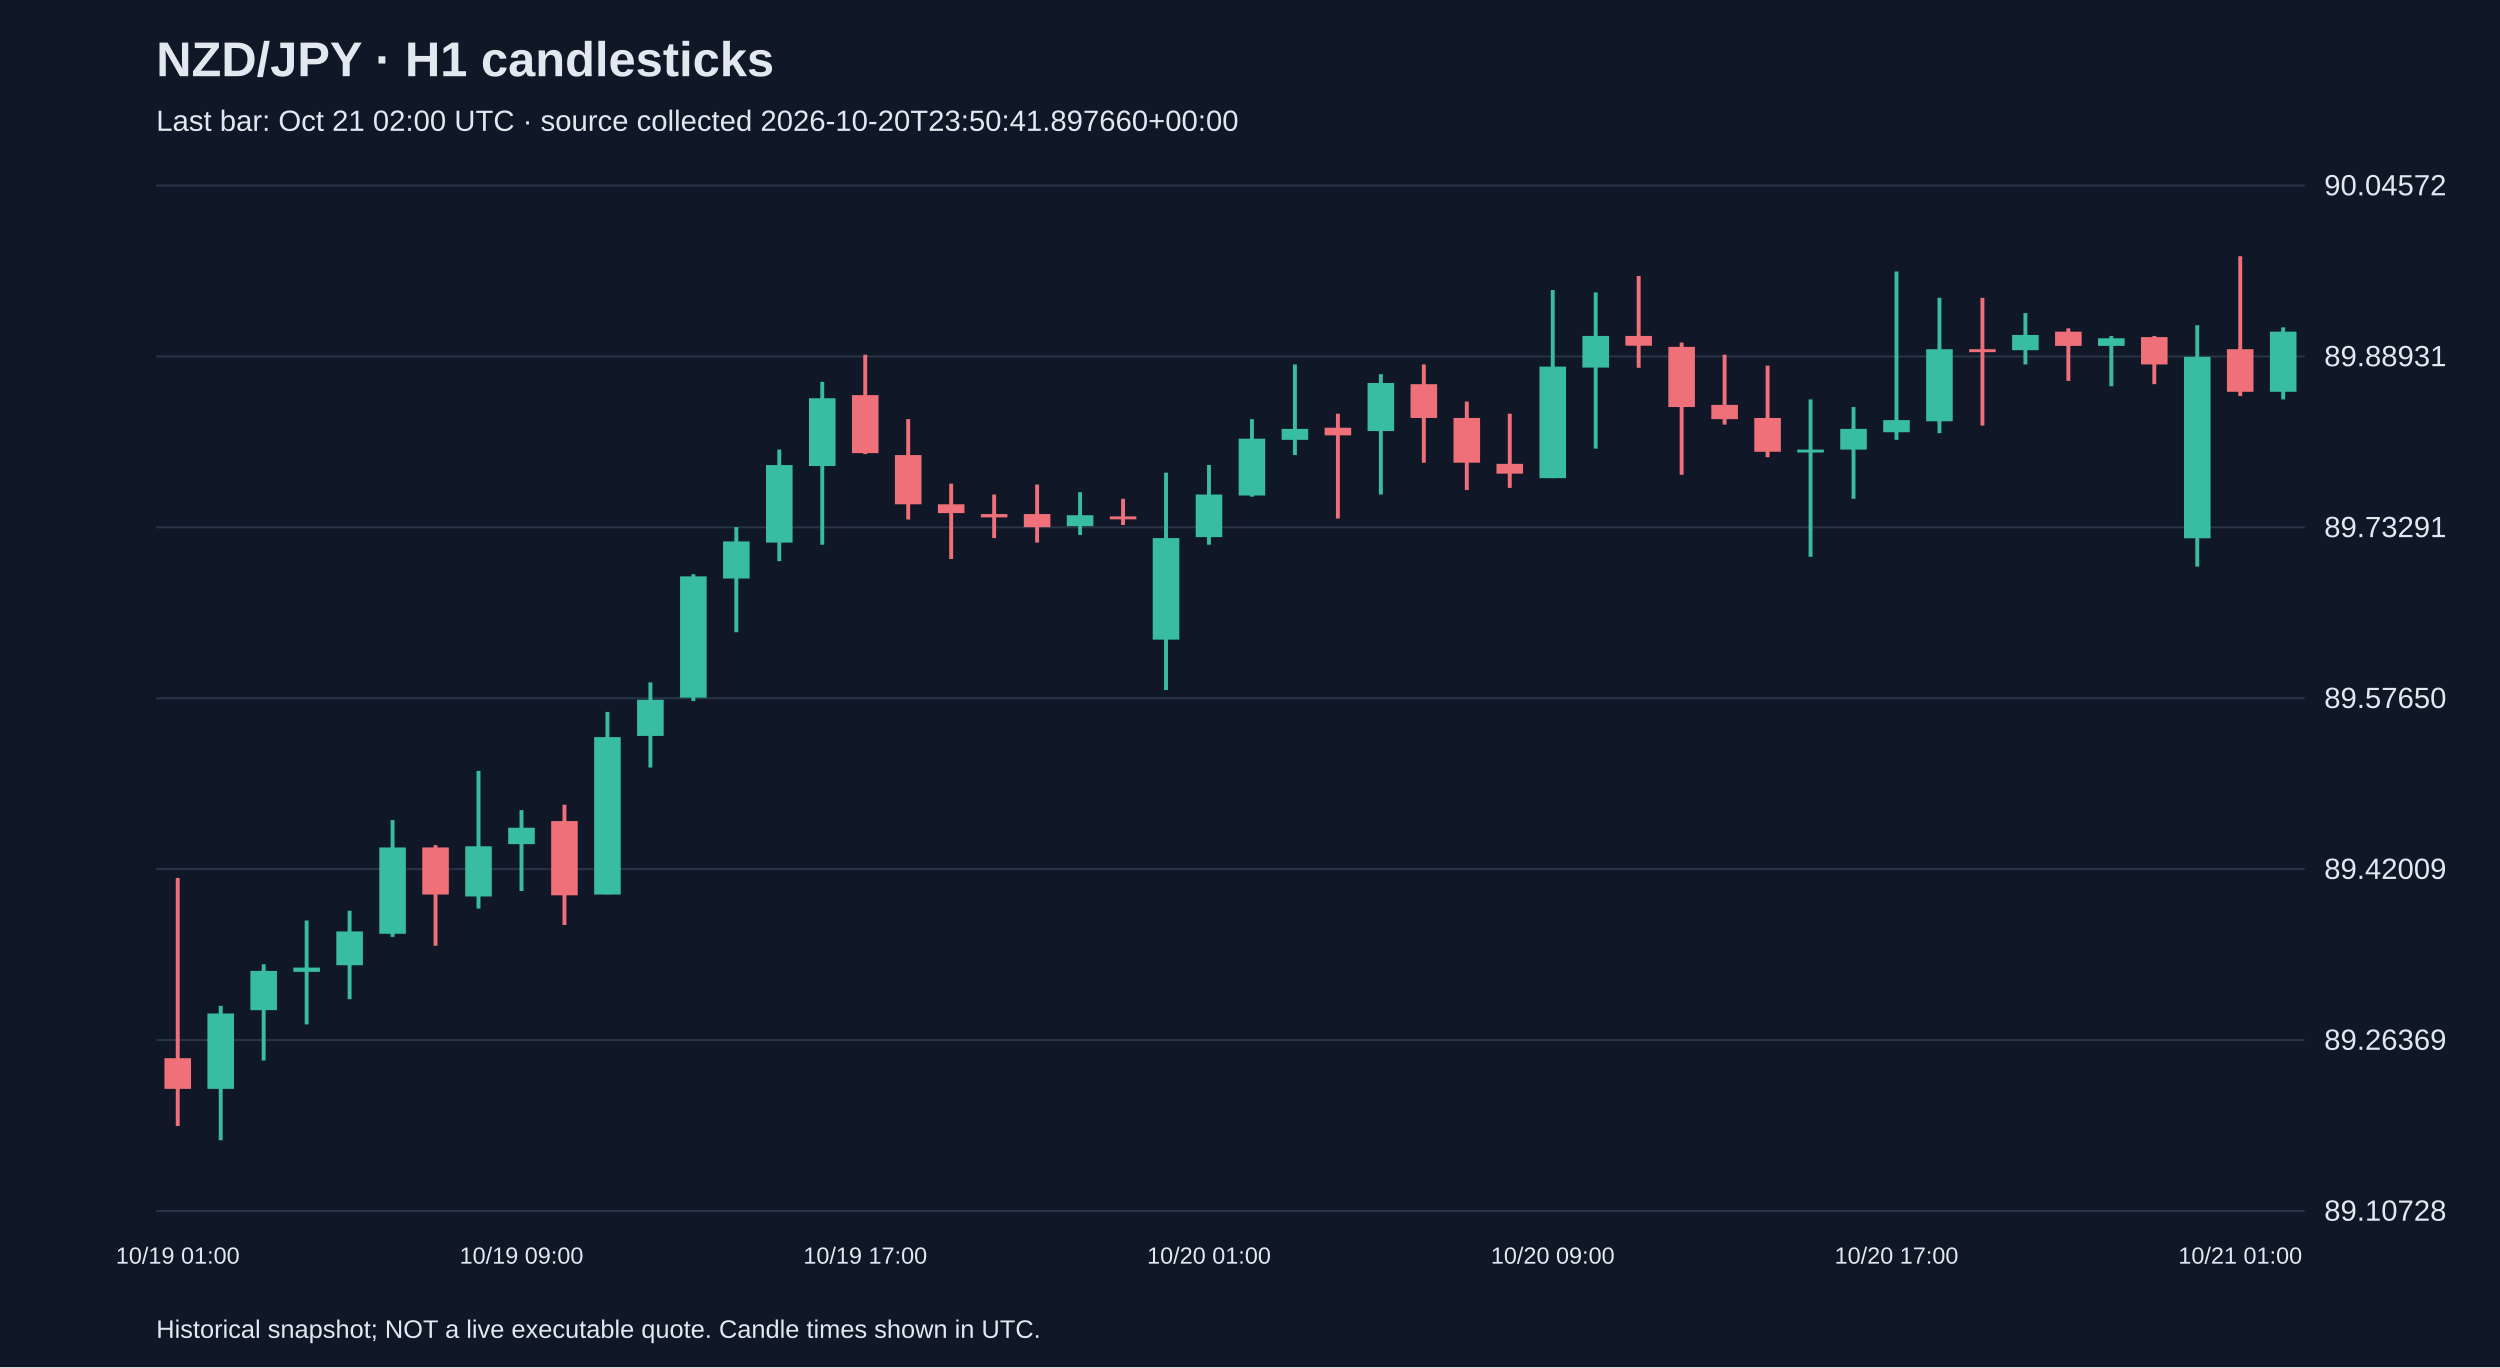
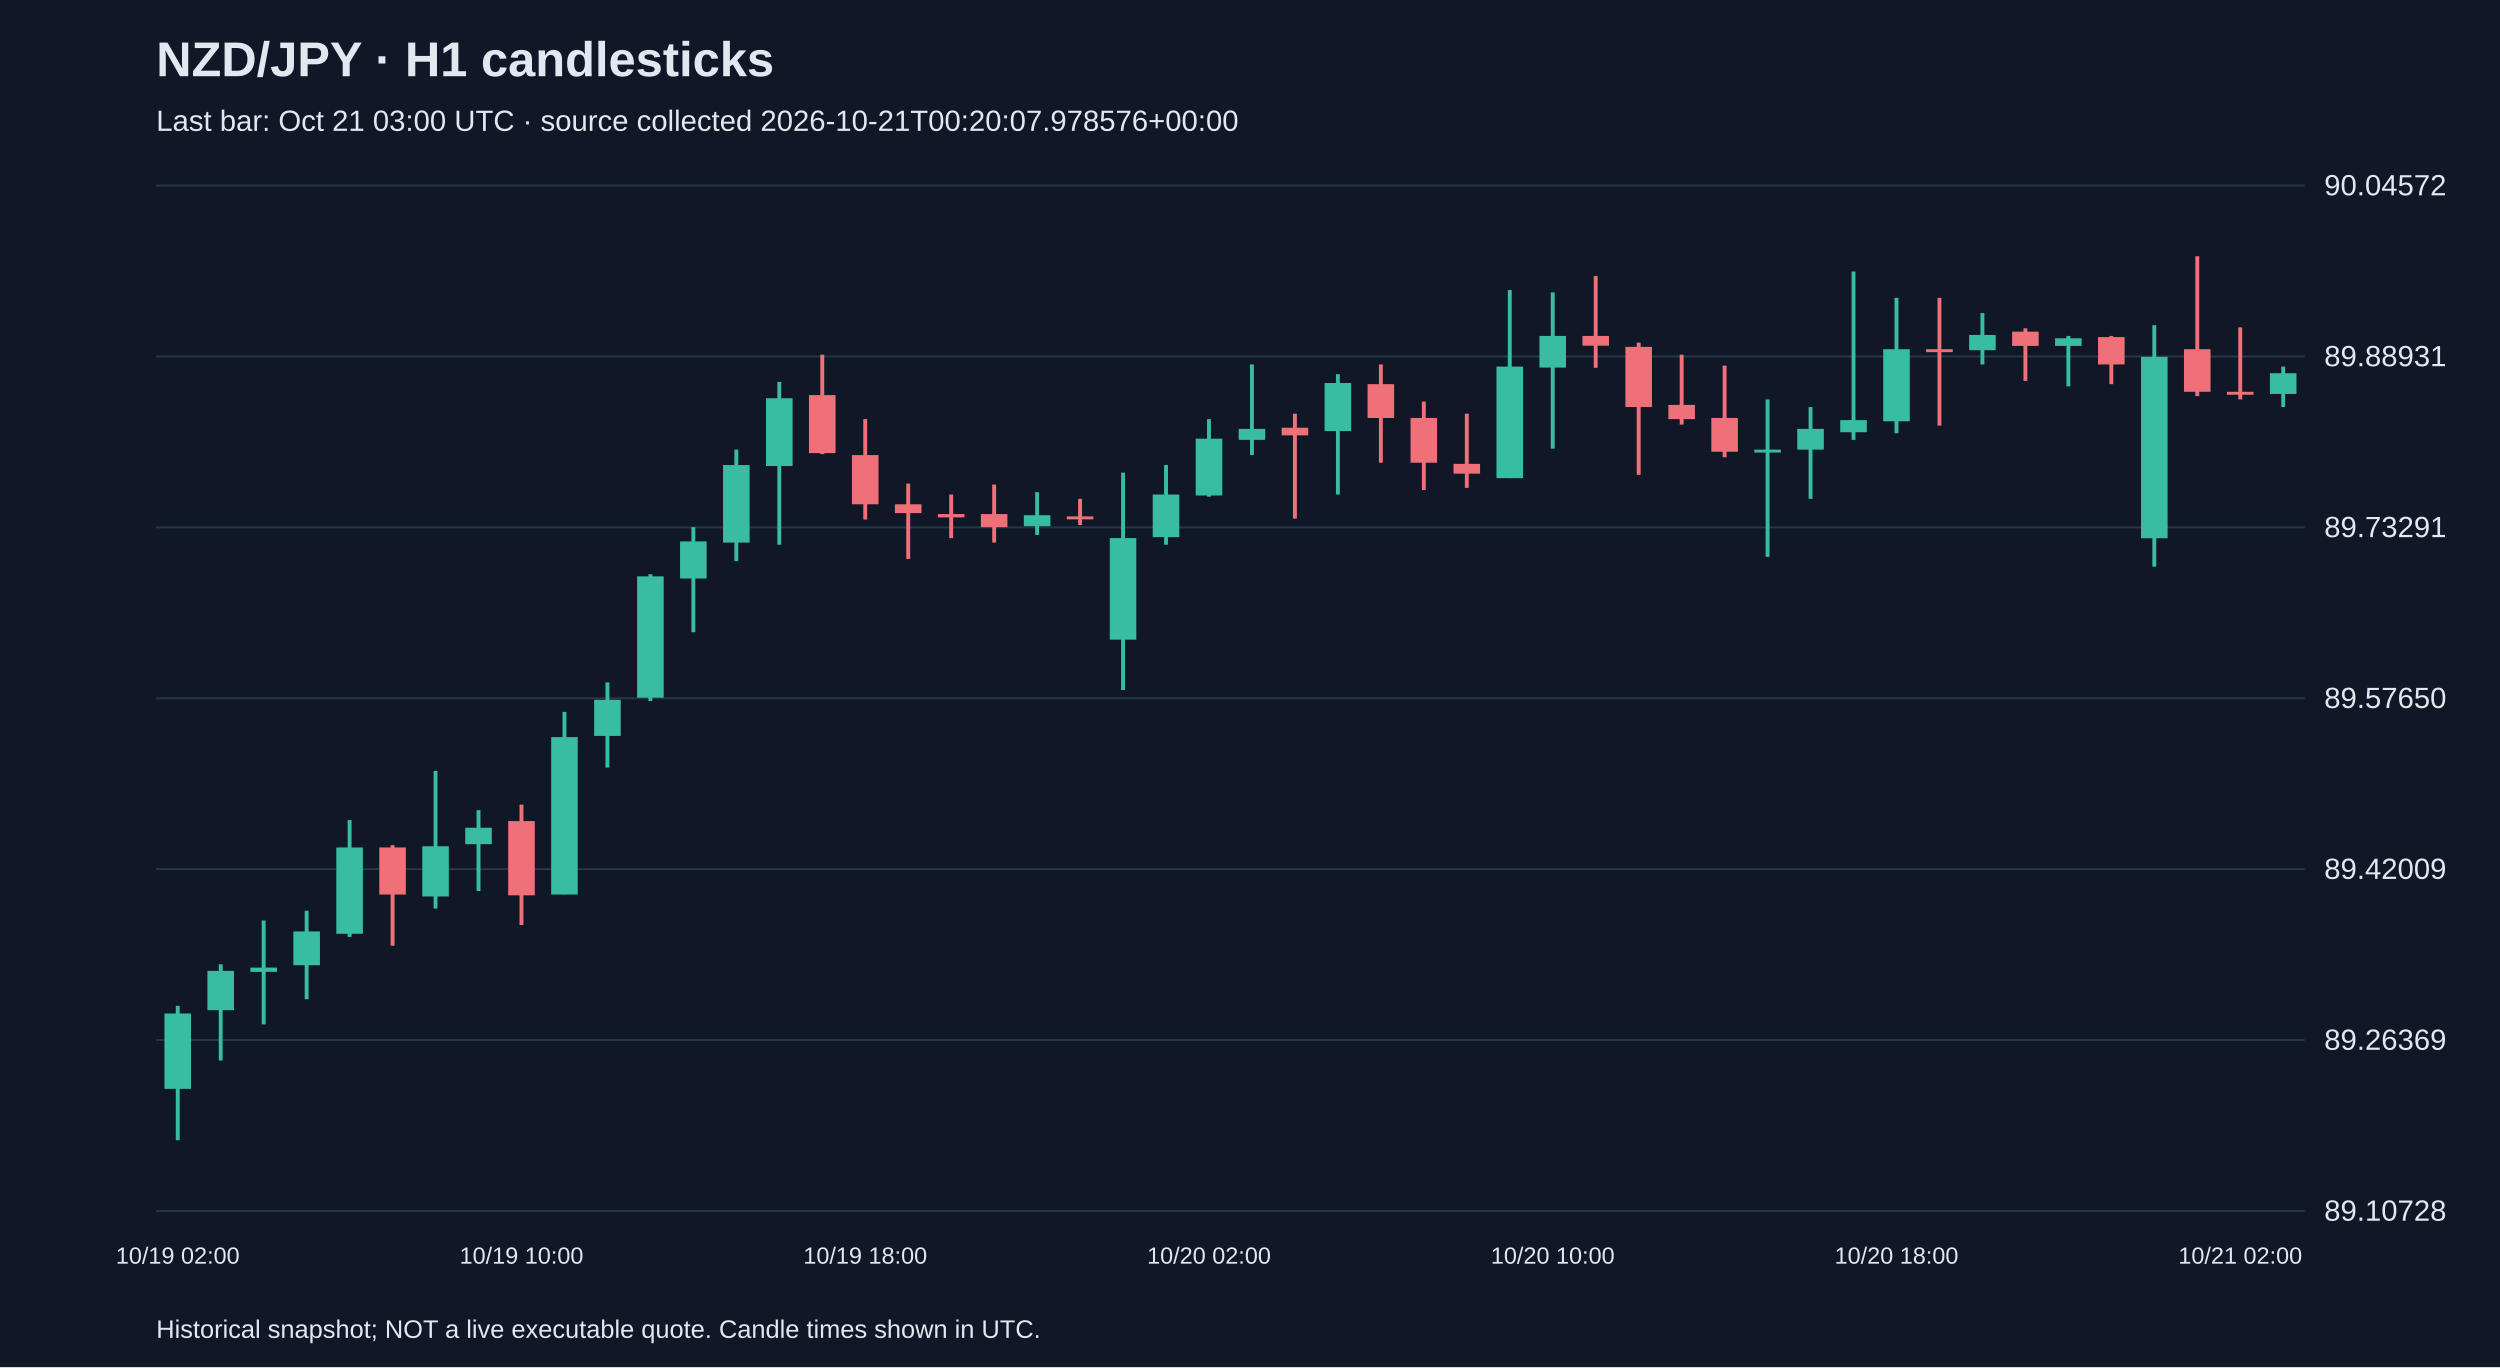
<svg xmlns="http://www.w3.org/2000/svg" viewBox="0 0 1280 700">
  <rect width="100%" height="100%" fill="#101827" />
  <style>text{font-family:Arial,sans-serif;fill:#e2e8f0}</style>
  <text x="80" y="39" font-size="25" font-weight="bold">NZD/JPY · H1 candlesticks</text>
-   <text x="80" y="67" font-size="15" fill="#a6b1c5">Last bar: Oct 21 02:00 UTC · source collected 2026-10-20T23:50:41.897660+00:00</text>
+   <text x="80" y="67" font-size="15" fill="#a6b1c5">Last bar: Oct 21 03:00 UTC · source collected 2026-10-21T00:20:07.978576+00:00</text>
  <line x1="80" y1="620.0" x2="1180" y2="620.0" stroke="#283548" />
  <text x="1190" y="625.0" font-size="15">89.10728</text>
  <line x1="80" y1="532.5" x2="1180" y2="532.5" stroke="#283548" />
  <text x="1190" y="537.5" font-size="15">89.26369</text>
  <line x1="80" y1="445.0" x2="1180" y2="445.0" stroke="#283548" />
  <text x="1190" y="450.0" font-size="15">89.42009</text>
  <line x1="80" y1="357.5" x2="1180" y2="357.5" stroke="#283548" />
  <text x="1190" y="362.5" font-size="15">89.57650</text>
  <line x1="80" y1="270.0" x2="1180" y2="270.0" stroke="#283548" />
  <text x="1190" y="275.0" font-size="15">89.73291</text>
  <line x1="80" y1="182.5" x2="1180" y2="182.5" stroke="#283548" />
  <text x="1190" y="187.5" font-size="15">89.88931</text>
  <line x1="80" y1="95.0" x2="1180" y2="95.0" stroke="#283548" />
  <text x="1190" y="100.0" font-size="15">90.04572</text>
-   <line x1="91.0" y1="449.5" x2="91.0" y2="576.5" stroke="#f07079" stroke-width="2" />
-   <rect x="84.2" y="541.8" width="13.6" height="15.7" fill="#f07079" />
-   <text x="91.0" y="647" text-anchor="middle" font-size="12">10/19 01:00</text>
-   <line x1="113.0" y1="515.0" x2="113.0" y2="583.8" stroke="#38bca2" stroke-width="2" />
-   <rect x="106.2" y="518.9" width="13.6" height="38.6" fill="#38bca2" />
-   <line x1="135.0" y1="493.7" x2="135.0" y2="543.0" stroke="#38bca2" stroke-width="2" />
-   <rect x="128.2" y="497.1" width="13.6" height="20.1" fill="#38bca2" />
-   <line x1="157.0" y1="471.3" x2="157.0" y2="524.5" stroke="#38bca2" stroke-width="2" />
-   <rect x="150.2" y="495.4" width="13.6" height="2.2" fill="#38bca2" />
-   <line x1="179.0" y1="466.3" x2="179.0" y2="511.6" stroke="#38bca2" stroke-width="2" />
-   <rect x="172.2" y="476.9" width="13.6" height="17.3" fill="#38bca2" />
-   <line x1="201.0" y1="419.9" x2="201.0" y2="479.7" stroke="#38bca2" stroke-width="2" />
-   <rect x="194.2" y="433.9" width="13.6" height="44.2" fill="#38bca2" />
-   <line x1="223.0" y1="432.7" x2="223.0" y2="484.2" stroke="#f07079" stroke-width="2" />
-   <rect x="216.2" y="433.9" width="13.6" height="24.1" fill="#f07079" />
-   <line x1="245.0" y1="394.7" x2="245.0" y2="465.2" stroke="#38bca2" stroke-width="2" />
-   <rect x="238.2" y="433.3" width="13.6" height="25.7" fill="#38bca2" />
-   <line x1="267.0" y1="414.8" x2="267.0" y2="456.2" stroke="#38bca2" stroke-width="2" />
-   <rect x="260.2" y="423.8" width="13.6" height="8.4" fill="#38bca2" />
-   <text x="267.0" y="647" text-anchor="middle" font-size="12">10/19 09:00</text>
-   <line x1="289.0" y1="412.0" x2="289.0" y2="473.6" stroke="#f07079" stroke-width="2" />
-   <rect x="282.2" y="420.4" width="13.6" height="38.0" fill="#f07079" />
-   <line x1="311.0" y1="364.5" x2="311.0" y2="457.9" stroke="#38bca2" stroke-width="2" />
-   <rect x="304.2" y="377.4" width="13.6" height="80.6" fill="#38bca2" />
-   <line x1="333.0" y1="349.4" x2="333.0" y2="393.0" stroke="#38bca2" stroke-width="2" />
-   <rect x="326.2" y="358.3" width="13.6" height="18.5" fill="#38bca2" />
-   <line x1="355.0" y1="294.0" x2="355.0" y2="358.9" stroke="#38bca2" stroke-width="2" />
-   <rect x="348.2" y="295.1" width="13.6" height="62.1" fill="#38bca2" />
-   <line x1="377.0" y1="269.9" x2="377.0" y2="323.7" stroke="#38bca2" stroke-width="2" />
-   <rect x="370.2" y="277.2" width="13.6" height="19.0" fill="#38bca2" />
-   <line x1="399.0" y1="230.2" x2="399.0" y2="287.3" stroke="#38bca2" stroke-width="2" />
-   <rect x="392.2" y="238.1" width="13.6" height="39.7" fill="#38bca2" />
-   <line x1="421.0" y1="195.5" x2="421.0" y2="278.9" stroke="#38bca2" stroke-width="2" />
-   <rect x="414.2" y="203.9" width="13.6" height="34.7" fill="#38bca2" />
-   <line x1="443.0" y1="181.6" x2="443.0" y2="232.5" stroke="#f07079" stroke-width="2" />
-   <rect x="436.2" y="202.3" width="13.6" height="29.7" fill="#f07079" />
-   <text x="443.0" y="647" text-anchor="middle" font-size="12">10/19 17:00</text>
-   <line x1="465.0" y1="214.6" x2="465.0" y2="266.0" stroke="#f07079" stroke-width="2" />
-   <rect x="458.2" y="233.0" width="13.6" height="25.2" fill="#f07079" />
-   <line x1="487.0" y1="247.6" x2="487.0" y2="286.2" stroke="#f07079" stroke-width="2" />
-   <rect x="480.2" y="258.2" width="13.6" height="4.5" fill="#f07079" />
-   <line x1="509.0" y1="253.2" x2="509.0" y2="275.5" stroke="#f07079" stroke-width="2" />
-   <rect x="502.2" y="263.2" width="13.6" height="1.7" fill="#f07079" />
-   <line x1="531.0" y1="248.1" x2="531.0" y2="277.8" stroke="#f07079" stroke-width="2" />
-   <rect x="524.2" y="263.2" width="13.6" height="6.7" fill="#f07079" />
-   <line x1="553.0" y1="252.0" x2="553.0" y2="273.9" stroke="#38bca2" stroke-width="2" />
-   <rect x="546.2" y="263.8" width="13.6" height="5.6" fill="#38bca2" />
-   <line x1="575.0" y1="255.4" x2="575.0" y2="268.8" stroke="#f07079" stroke-width="2" />
-   <rect x="568.2" y="264.4" width="13.6" height="1.5" fill="#f07079" />
-   <line x1="597.0" y1="242.0" x2="597.0" y2="353.3" stroke="#38bca2" stroke-width="2" />
-   <rect x="590.2" y="275.5" width="13.6" height="52.0" fill="#38bca2" />
-   <line x1="619.0" y1="238.1" x2="619.0" y2="278.9" stroke="#38bca2" stroke-width="2" />
-   <rect x="612.2" y="253.2" width="13.6" height="21.8" fill="#38bca2" />
-   <text x="619.0" y="647" text-anchor="middle" font-size="12">10/20 01:00</text>
-   <line x1="641.0" y1="214.6" x2="641.0" y2="254.3" stroke="#38bca2" stroke-width="2" />
-   <rect x="634.2" y="224.6" width="13.6" height="29.1" fill="#38bca2" />
-   <line x1="663.0" y1="186.6" x2="663.0" y2="233.0" stroke="#38bca2" stroke-width="2" />
-   <rect x="656.2" y="219.6" width="13.6" height="5.6" fill="#38bca2" />
-   <line x1="685.0" y1="211.8" x2="685.0" y2="265.5" stroke="#f07079" stroke-width="2" />
-   <rect x="678.2" y="219.0" width="13.6" height="3.9" fill="#f07079" />
-   <line x1="707.0" y1="191.6" x2="707.0" y2="253.2" stroke="#38bca2" stroke-width="2" />
-   <rect x="700.2" y="196.1" width="13.6" height="24.6" fill="#38bca2" />
-   <line x1="729.0" y1="186.6" x2="729.0" y2="236.9" stroke="#f07079" stroke-width="2" />
-   <rect x="722.2" y="196.7" width="13.6" height="17.3" fill="#f07079" />
-   <line x1="751.0" y1="205.6" x2="751.0" y2="250.9" stroke="#f07079" stroke-width="2" />
-   <rect x="744.2" y="214.0" width="13.6" height="22.9" fill="#f07079" />
-   <line x1="773.0" y1="211.8" x2="773.0" y2="249.8" stroke="#f07079" stroke-width="2" />
-   <rect x="766.2" y="237.5" width="13.6" height="5.0" fill="#f07079" />
-   <line x1="795.0" y1="148.5" x2="795.0" y2="244.8" stroke="#38bca2" stroke-width="2" />
-   <rect x="788.2" y="187.7" width="13.6" height="57.1" fill="#38bca2" />
-   <text x="795.0" y="647" text-anchor="middle" font-size="12">10/20 09:00</text>
-   <line x1="817.0" y1="149.7" x2="817.0" y2="229.7" stroke="#38bca2" stroke-width="2" />
-   <rect x="810.2" y="172.0" width="13.6" height="16.2" fill="#38bca2" />
-   <line x1="839.0" y1="141.3" x2="839.0" y2="188.3" stroke="#f07079" stroke-width="2" />
-   <rect x="832.2" y="172.0" width="13.6" height="5.0" fill="#f07079" />
-   <line x1="861.0" y1="175.4" x2="861.0" y2="243.1" stroke="#f07079" stroke-width="2" />
-   <rect x="854.2" y="177.6" width="13.6" height="30.8" fill="#f07079" />
-   <line x1="883.0" y1="181.6" x2="883.0" y2="217.4" stroke="#f07079" stroke-width="2" />
-   <rect x="876.2" y="207.3" width="13.6" height="7.3" fill="#f07079" />
-   <line x1="905.0" y1="187.2" x2="905.0" y2="234.1" stroke="#f07079" stroke-width="2" />
-   <rect x="898.2" y="214.0" width="13.6" height="17.3" fill="#f07079" />
-   <line x1="927.0" y1="204.5" x2="927.0" y2="285.1" stroke="#38bca2" stroke-width="2" />
-   <rect x="920.2" y="230.2" width="13.6" height="1.5" fill="#38bca2" />
-   <line x1="949.0" y1="208.4" x2="949.0" y2="255.4" stroke="#38bca2" stroke-width="2" />
-   <rect x="942.2" y="219.6" width="13.6" height="10.6" fill="#38bca2" />
-   <line x1="971.0" y1="139.0" x2="971.0" y2="225.2" stroke="#38bca2" stroke-width="2" />
-   <rect x="964.2" y="215.1" width="13.6" height="6.2" fill="#38bca2" />
-   <text x="971.0" y="647" text-anchor="middle" font-size="12">10/20 17:00</text>
-   <line x1="993.0" y1="152.5" x2="993.0" y2="221.8" stroke="#38bca2" stroke-width="2" />
-   <rect x="986.2" y="178.8" width="13.6" height="36.9" fill="#38bca2" />
-   <line x1="1015.0" y1="152.5" x2="1015.0" y2="217.9" stroke="#f07079" stroke-width="2" />
-   <rect x="1008.2" y="178.8" width="13.6" height="1.5" fill="#f07079" />
-   <line x1="1037.0" y1="160.3" x2="1037.0" y2="186.6" stroke="#38bca2" stroke-width="2" />
-   <rect x="1030.2" y="171.5" width="13.6" height="7.8" fill="#38bca2" />
-   <line x1="1059.0" y1="168.1" x2="1059.0" y2="195.0" stroke="#f07079" stroke-width="2" />
-   <rect x="1052.2" y="169.8" width="13.6" height="7.3" fill="#f07079" />
-   <line x1="1081.0" y1="172.0" x2="1081.0" y2="197.8" stroke="#38bca2" stroke-width="2" />
-   <rect x="1074.2" y="173.2" width="13.6" height="3.9" fill="#38bca2" />
-   <line x1="1103.0" y1="172.0" x2="1103.0" y2="196.7" stroke="#f07079" stroke-width="2" />
-   <rect x="1096.2" y="172.6" width="13.6" height="14.0" fill="#f07079" />
-   <line x1="1125.0" y1="166.5" x2="1125.0" y2="290.1" stroke="#38bca2" stroke-width="2" />
-   <rect x="1118.2" y="182.7" width="13.6" height="92.9" fill="#38bca2" />
-   <line x1="1147.0" y1="131.2" x2="1147.0" y2="202.8" stroke="#f07079" stroke-width="2" />
-   <rect x="1140.2" y="178.8" width="13.6" height="21.8" fill="#f07079" />
-   <text x="1147.0" y="647" text-anchor="middle" font-size="12">10/21 01:00</text>
-   <line x1="1169.0" y1="167.6" x2="1169.0" y2="204.5" stroke="#38bca2" stroke-width="2" />
-   <rect x="1162.2" y="169.8" width="13.6" height="30.8" fill="#38bca2" />
+   <line x1="91.0" y1="515.0" x2="91.0" y2="583.8" stroke="#38bca2" stroke-width="2" />
+   <rect x="84.2" y="518.9" width="13.6" height="38.6" fill="#38bca2" />
+   <text x="91.0" y="647" text-anchor="middle" font-size="12">10/19 02:00</text>
+   <line x1="113.0" y1="493.7" x2="113.0" y2="543.0" stroke="#38bca2" stroke-width="2" />
+   <rect x="106.2" y="497.1" width="13.6" height="20.1" fill="#38bca2" />
+   <line x1="135.0" y1="471.3" x2="135.0" y2="524.5" stroke="#38bca2" stroke-width="2" />
+   <rect x="128.2" y="495.4" width="13.6" height="2.2" fill="#38bca2" />
+   <line x1="157.0" y1="466.3" x2="157.0" y2="511.6" stroke="#38bca2" stroke-width="2" />
+   <rect x="150.2" y="476.9" width="13.6" height="17.3" fill="#38bca2" />
+   <line x1="179.0" y1="419.9" x2="179.0" y2="479.7" stroke="#38bca2" stroke-width="2" />
+   <rect x="172.2" y="433.9" width="13.6" height="44.2" fill="#38bca2" />
+   <line x1="201.0" y1="432.7" x2="201.0" y2="484.2" stroke="#f07079" stroke-width="2" />
+   <rect x="194.2" y="433.9" width="13.6" height="24.1" fill="#f07079" />
+   <line x1="223.0" y1="394.7" x2="223.0" y2="465.2" stroke="#38bca2" stroke-width="2" />
+   <rect x="216.2" y="433.3" width="13.6" height="25.7" fill="#38bca2" />
+   <line x1="245.0" y1="414.8" x2="245.0" y2="456.2" stroke="#38bca2" stroke-width="2" />
+   <rect x="238.2" y="423.8" width="13.6" height="8.4" fill="#38bca2" />
+   <line x1="267.0" y1="412.0" x2="267.0" y2="473.6" stroke="#f07079" stroke-width="2" />
+   <rect x="260.2" y="420.4" width="13.6" height="38.0" fill="#f07079" />
+   <text x="267.0" y="647" text-anchor="middle" font-size="12">10/19 10:00</text>
+   <line x1="289.0" y1="364.5" x2="289.0" y2="457.9" stroke="#38bca2" stroke-width="2" />
+   <rect x="282.2" y="377.4" width="13.6" height="80.6" fill="#38bca2" />
+   <line x1="311.0" y1="349.4" x2="311.0" y2="393.0" stroke="#38bca2" stroke-width="2" />
+   <rect x="304.2" y="358.3" width="13.6" height="18.5" fill="#38bca2" />
+   <line x1="333.0" y1="294.0" x2="333.0" y2="358.9" stroke="#38bca2" stroke-width="2" />
+   <rect x="326.2" y="295.1" width="13.6" height="62.1" fill="#38bca2" />
+   <line x1="355.0" y1="269.9" x2="355.0" y2="323.7" stroke="#38bca2" stroke-width="2" />
+   <rect x="348.2" y="277.2" width="13.6" height="19.0" fill="#38bca2" />
+   <line x1="377.0" y1="230.2" x2="377.0" y2="287.3" stroke="#38bca2" stroke-width="2" />
+   <rect x="370.2" y="238.1" width="13.6" height="39.7" fill="#38bca2" />
+   <line x1="399.0" y1="195.5" x2="399.0" y2="278.9" stroke="#38bca2" stroke-width="2" />
+   <rect x="392.2" y="203.9" width="13.6" height="34.7" fill="#38bca2" />
+   <line x1="421.0" y1="181.6" x2="421.0" y2="232.5" stroke="#f07079" stroke-width="2" />
+   <rect x="414.2" y="202.3" width="13.6" height="29.7" fill="#f07079" />
+   <line x1="443.0" y1="214.6" x2="443.0" y2="266.0" stroke="#f07079" stroke-width="2" />
+   <rect x="436.2" y="233.0" width="13.6" height="25.2" fill="#f07079" />
+   <text x="443.0" y="647" text-anchor="middle" font-size="12">10/19 18:00</text>
+   <line x1="465.0" y1="247.6" x2="465.0" y2="286.2" stroke="#f07079" stroke-width="2" />
+   <rect x="458.2" y="258.2" width="13.6" height="4.5" fill="#f07079" />
+   <line x1="487.0" y1="253.2" x2="487.0" y2="275.5" stroke="#f07079" stroke-width="2" />
+   <rect x="480.2" y="263.2" width="13.6" height="1.7" fill="#f07079" />
+   <line x1="509.0" y1="248.1" x2="509.0" y2="277.8" stroke="#f07079" stroke-width="2" />
+   <rect x="502.2" y="263.2" width="13.6" height="6.7" fill="#f07079" />
+   <line x1="531.0" y1="252.0" x2="531.0" y2="273.9" stroke="#38bca2" stroke-width="2" />
+   <rect x="524.2" y="263.8" width="13.6" height="5.6" fill="#38bca2" />
+   <line x1="553.0" y1="255.4" x2="553.0" y2="268.8" stroke="#f07079" stroke-width="2" />
+   <rect x="546.2" y="264.4" width="13.6" height="1.5" fill="#f07079" />
+   <line x1="575.0" y1="242.0" x2="575.0" y2="353.3" stroke="#38bca2" stroke-width="2" />
+   <rect x="568.2" y="275.5" width="13.6" height="52.0" fill="#38bca2" />
+   <line x1="597.0" y1="238.1" x2="597.0" y2="278.9" stroke="#38bca2" stroke-width="2" />
+   <rect x="590.2" y="253.2" width="13.6" height="21.8" fill="#38bca2" />
+   <line x1="619.0" y1="214.6" x2="619.0" y2="254.3" stroke="#38bca2" stroke-width="2" />
+   <rect x="612.2" y="224.6" width="13.6" height="29.1" fill="#38bca2" />
+   <text x="619.0" y="647" text-anchor="middle" font-size="12">10/20 02:00</text>
+   <line x1="641.0" y1="186.6" x2="641.0" y2="233.0" stroke="#38bca2" stroke-width="2" />
+   <rect x="634.2" y="219.6" width="13.6" height="5.6" fill="#38bca2" />
+   <line x1="663.0" y1="211.8" x2="663.0" y2="265.5" stroke="#f07079" stroke-width="2" />
+   <rect x="656.2" y="219.0" width="13.6" height="3.9" fill="#f07079" />
+   <line x1="685.0" y1="191.6" x2="685.0" y2="253.2" stroke="#38bca2" stroke-width="2" />
+   <rect x="678.2" y="196.1" width="13.6" height="24.6" fill="#38bca2" />
+   <line x1="707.0" y1="186.6" x2="707.0" y2="236.9" stroke="#f07079" stroke-width="2" />
+   <rect x="700.2" y="196.7" width="13.6" height="17.3" fill="#f07079" />
+   <line x1="729.0" y1="205.6" x2="729.0" y2="250.9" stroke="#f07079" stroke-width="2" />
+   <rect x="722.2" y="214.0" width="13.6" height="22.9" fill="#f07079" />
+   <line x1="751.0" y1="211.8" x2="751.0" y2="249.8" stroke="#f07079" stroke-width="2" />
+   <rect x="744.2" y="237.5" width="13.6" height="5.0" fill="#f07079" />
+   <line x1="773.0" y1="148.5" x2="773.0" y2="244.8" stroke="#38bca2" stroke-width="2" />
+   <rect x="766.2" y="187.7" width="13.6" height="57.1" fill="#38bca2" />
+   <line x1="795.0" y1="149.7" x2="795.0" y2="229.7" stroke="#38bca2" stroke-width="2" />
+   <rect x="788.2" y="172.0" width="13.6" height="16.2" fill="#38bca2" />
+   <text x="795.0" y="647" text-anchor="middle" font-size="12">10/20 10:00</text>
+   <line x1="817.0" y1="141.3" x2="817.0" y2="188.3" stroke="#f07079" stroke-width="2" />
+   <rect x="810.2" y="172.0" width="13.6" height="5.0" fill="#f07079" />
+   <line x1="839.0" y1="175.4" x2="839.0" y2="243.1" stroke="#f07079" stroke-width="2" />
+   <rect x="832.2" y="177.6" width="13.6" height="30.8" fill="#f07079" />
+   <line x1="861.0" y1="181.6" x2="861.0" y2="217.4" stroke="#f07079" stroke-width="2" />
+   <rect x="854.2" y="207.3" width="13.6" height="7.3" fill="#f07079" />
+   <line x1="883.0" y1="187.2" x2="883.0" y2="234.1" stroke="#f07079" stroke-width="2" />
+   <rect x="876.2" y="214.0" width="13.6" height="17.3" fill="#f07079" />
+   <line x1="905.0" y1="204.5" x2="905.0" y2="285.1" stroke="#38bca2" stroke-width="2" />
+   <rect x="898.2" y="230.2" width="13.6" height="1.5" fill="#38bca2" />
+   <line x1="927.0" y1="208.4" x2="927.0" y2="255.4" stroke="#38bca2" stroke-width="2" />
+   <rect x="920.2" y="219.6" width="13.6" height="10.6" fill="#38bca2" />
+   <line x1="949.0" y1="139.0" x2="949.0" y2="225.2" stroke="#38bca2" stroke-width="2" />
+   <rect x="942.2" y="215.1" width="13.6" height="6.2" fill="#38bca2" />
+   <line x1="971.0" y1="152.5" x2="971.0" y2="221.8" stroke="#38bca2" stroke-width="2" />
+   <rect x="964.2" y="178.8" width="13.6" height="36.9" fill="#38bca2" />
+   <text x="971.0" y="647" text-anchor="middle" font-size="12">10/20 18:00</text>
+   <line x1="993.0" y1="152.5" x2="993.0" y2="217.9" stroke="#f07079" stroke-width="2" />
+   <rect x="986.2" y="178.8" width="13.6" height="1.5" fill="#f07079" />
+   <line x1="1015.0" y1="160.3" x2="1015.0" y2="186.6" stroke="#38bca2" stroke-width="2" />
+   <rect x="1008.2" y="171.5" width="13.6" height="7.8" fill="#38bca2" />
+   <line x1="1037.0" y1="168.1" x2="1037.0" y2="195.0" stroke="#f07079" stroke-width="2" />
+   <rect x="1030.2" y="169.8" width="13.6" height="7.3" fill="#f07079" />
+   <line x1="1059.0" y1="172.0" x2="1059.0" y2="197.8" stroke="#38bca2" stroke-width="2" />
+   <rect x="1052.2" y="173.2" width="13.6" height="3.9" fill="#38bca2" />
+   <line x1="1081.0" y1="172.0" x2="1081.0" y2="196.7" stroke="#f07079" stroke-width="2" />
+   <rect x="1074.2" y="172.6" width="13.6" height="14.0" fill="#f07079" />
+   <line x1="1103.0" y1="166.5" x2="1103.0" y2="290.1" stroke="#38bca2" stroke-width="2" />
+   <rect x="1096.2" y="182.7" width="13.6" height="92.9" fill="#38bca2" />
+   <line x1="1125.0" y1="131.2" x2="1125.0" y2="202.8" stroke="#f07079" stroke-width="2" />
+   <rect x="1118.2" y="178.8" width="13.6" height="21.8" fill="#f07079" />
+   <line x1="1147.0" y1="167.6" x2="1147.0" y2="204.5" stroke="#f07079" stroke-width="2" />
+   <rect x="1140.2" y="200.6" width="13.6" height="1.5" fill="#f07079" />
+   <text x="1147.0" y="647" text-anchor="middle" font-size="12">10/21 02:00</text>
+   <line x1="1169.0" y1="187.7" x2="1169.0" y2="208.4" stroke="#38bca2" stroke-width="2" />
+   <rect x="1162.2" y="191.1" width="13.6" height="10.6" fill="#38bca2" />
  <text x="80" y="685" font-size="13">Historical snapshot; NOT a live executable quote. Candle times shown in UTC.</text>
</svg>
